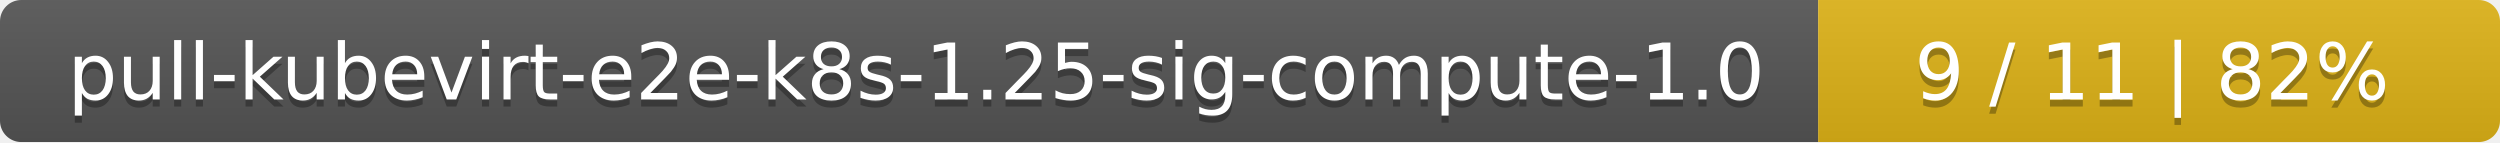
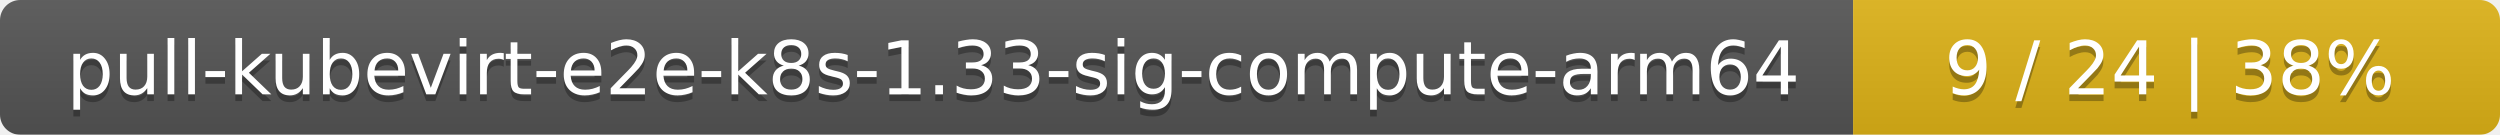
- <svg xmlns="http://www.w3.org/2000/svg" width="352" height="20">
+ <svg xmlns="http://www.w3.org/2000/svg" width="371" height="20">
  <linearGradient id="smooth" x2="0" y2="100%">
    <stop offset="0" stop-color="#bbb" stop-opacity=".1" />
    <stop offset="1" stop-opacity=".1" />
  </linearGradient>
  <mask id="round">
-     <rect width="352" height="20" rx="3" fill="#fff" />
+     <rect width="371" height="20" rx="3" fill="#fff" />
  </mask>
  <g mask="url(#round)">
-     <rect width="256" height="20" fill="#555" />
-     <rect x="256" width="96" height="20" fill="#dfb317" />
-     <rect width="352" height="20" fill="url(#smooth)" />
+     <rect width="275" height="20" fill="#555" />
+     <rect x="275" width="96" height="20" fill="#dfb317" />
+     <rect width="371" height="20" fill="url(#smooth)" />
  </g>
  <g fill="#fff" text-anchor="middle" font-family="DejaVu Sans,Verdana,Geneva,sans-serif" font-size="11">
-     <text x="129" y="15" fill="#010101" fill-opacity=".3">pull-kubevirt-e2e-k8s-1.25-sig-compute-1.0</text>
-     <text x="129" y="14">pull-kubevirt-e2e-k8s-1.25-sig-compute-1.0</text>
-     <text x="303" y="15" fill="#010101" fill-opacity=".3">9 / 11    |    82%</text>
-     <text x="303" y="14">9 / 11    |    82%</text>
+     <text x="138.5" y="15" fill="#010101" fill-opacity=".3">pull-kubevirt-e2e-k8s-1.33-sig-compute-arm64</text>
+     <text x="138.5" y="14">pull-kubevirt-e2e-k8s-1.33-sig-compute-arm64</text>
+     <text x="322" y="15" fill="#010101" fill-opacity=".3">9 / 24    |    38%</text>
+     <text x="322" y="14">9 / 24    |    38%</text>
  </g>
</svg>
